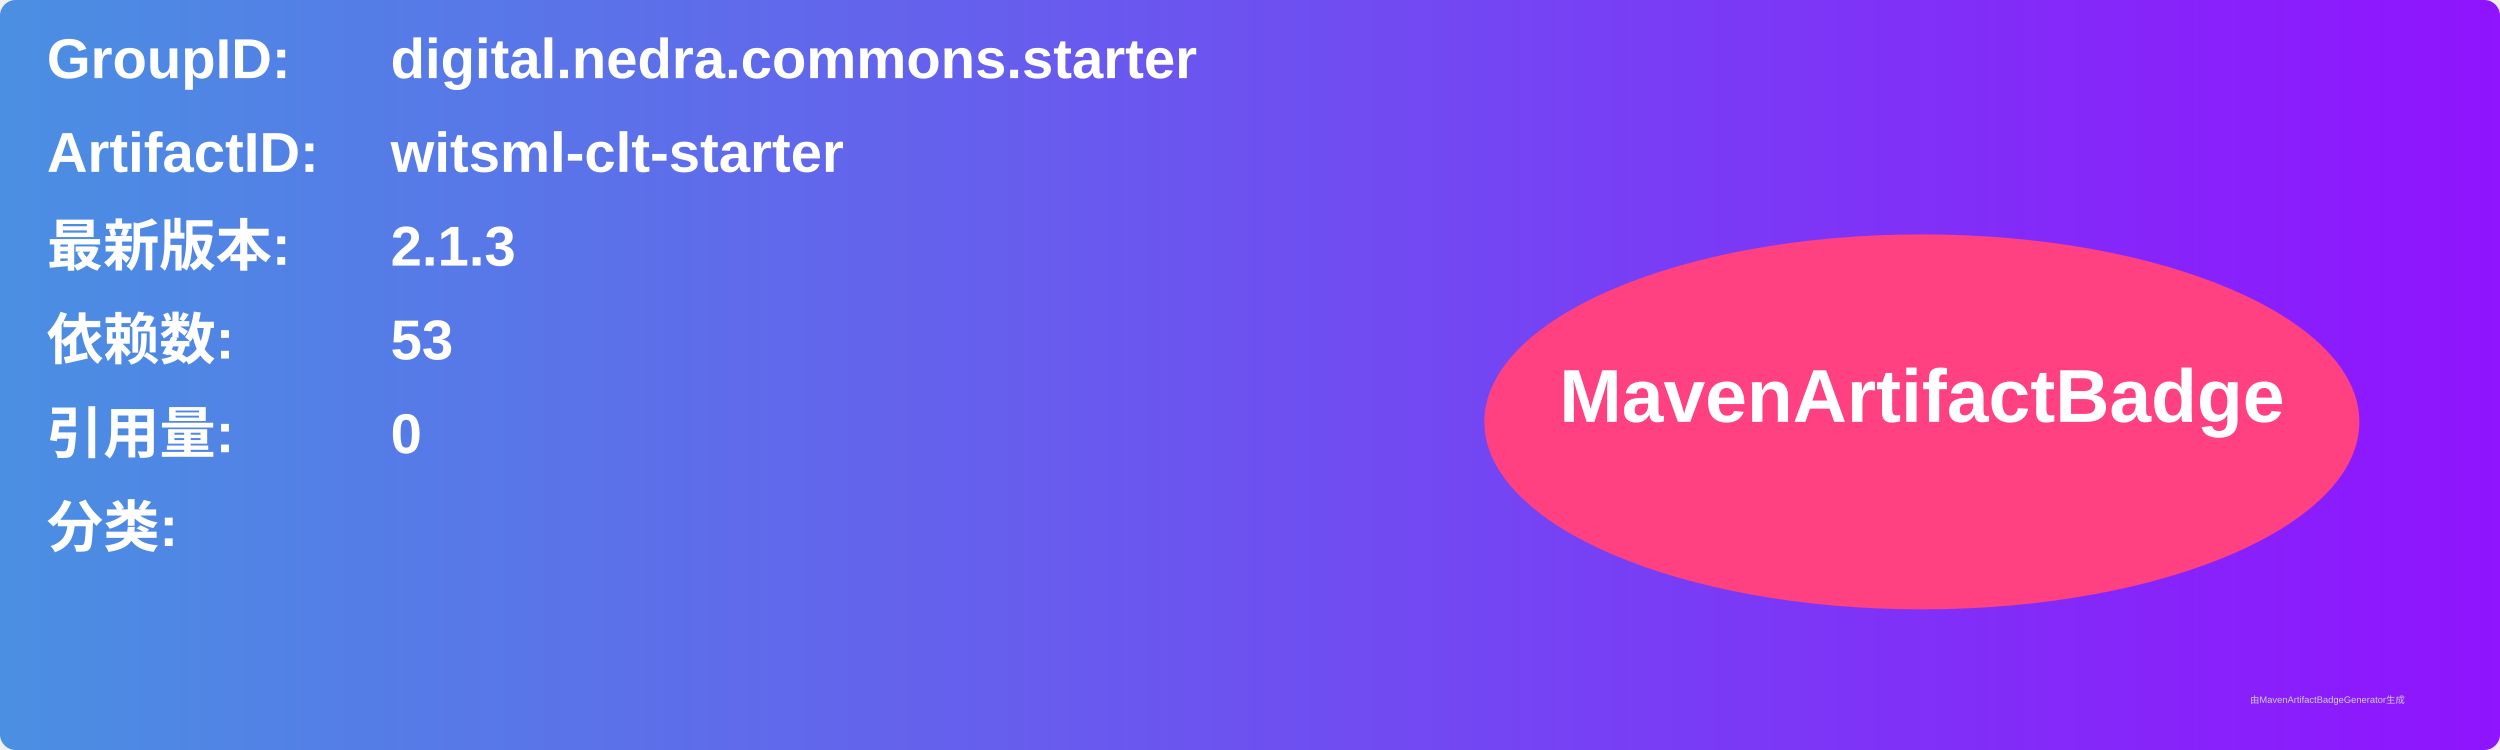
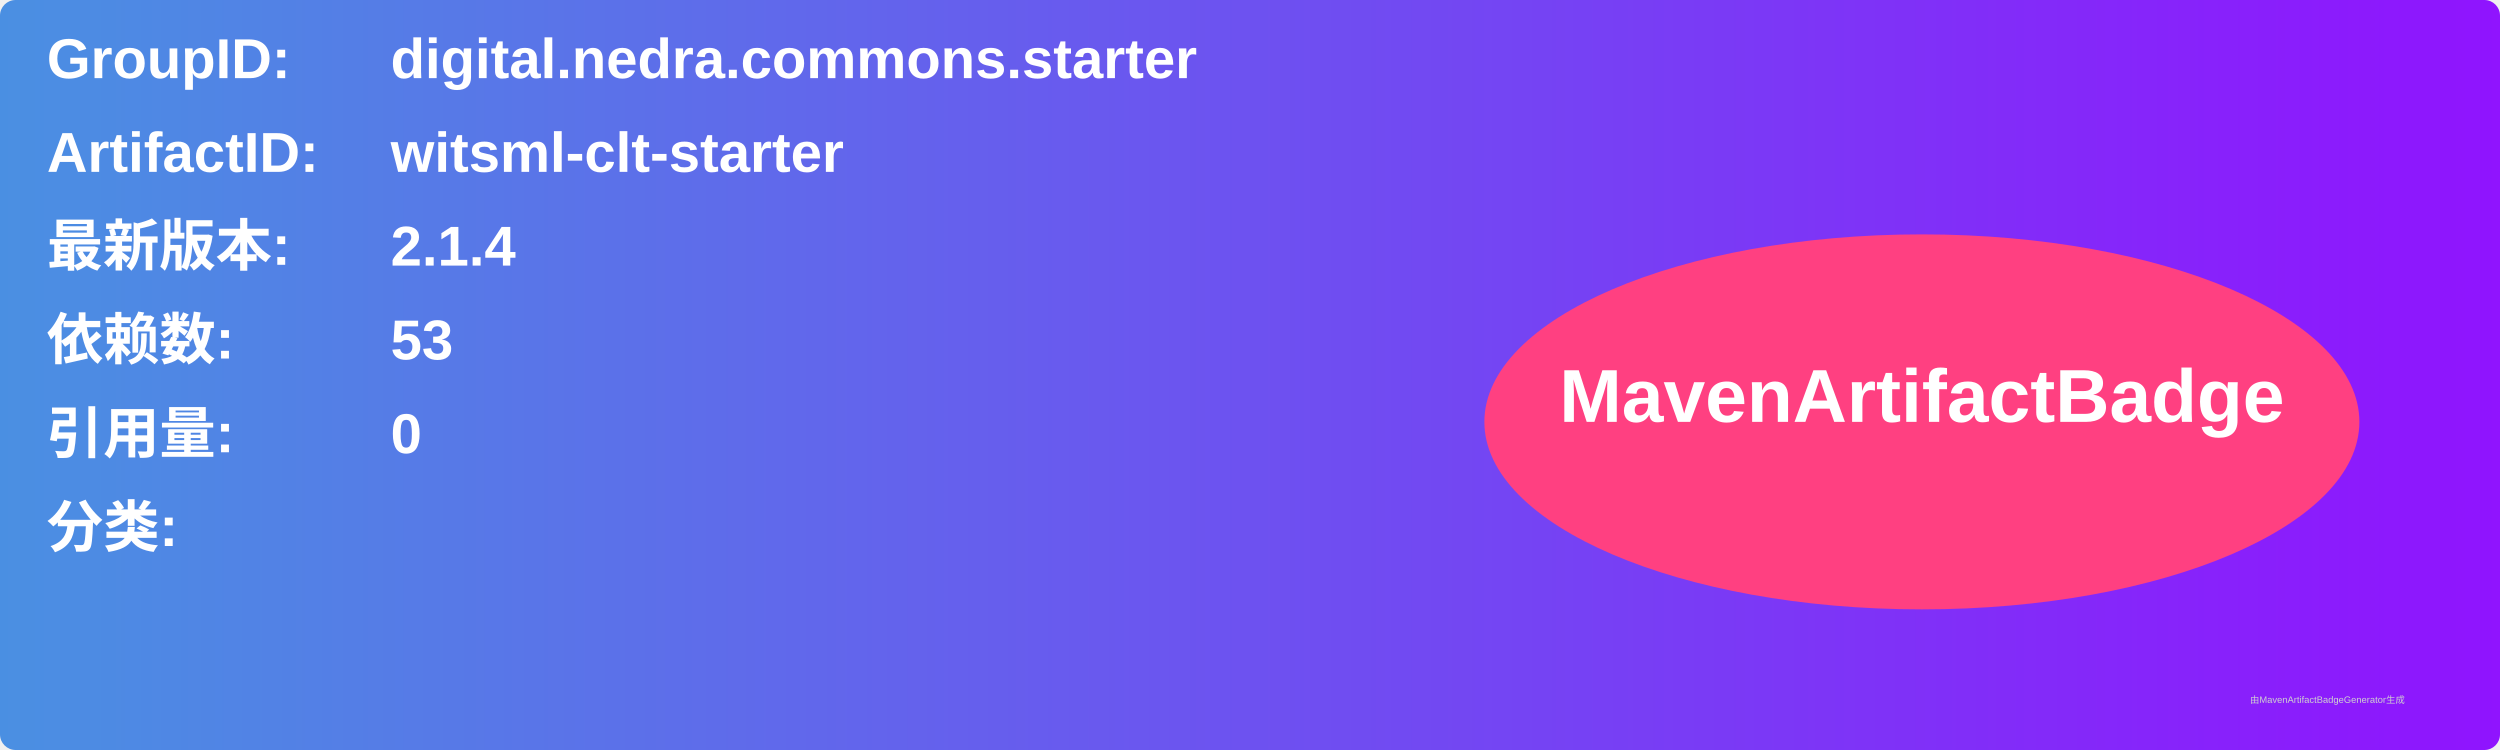
<svg xmlns="http://www.w3.org/2000/svg" width="800" height="240" viewBox="0 0 800 240">
  <linearGradient id="grad" x1="0%" y1="0%" x2="100%" y2="0%">
    <stop offset="0%" stop-color="#4a90e2" />
    <stop offset="100%" stop-color="#9013fe" />
  </linearGradient>
  <rect width="100%" height="100%" rx="5" ry="5" fill="url(#grad)" />
  <g transform="translate(15, 15)">
    <text x="0" y="10" font-family="Arial" font-size="18" fill="white" font-weight="bold" width="260">GroupID:</text>
    <text x="110" y="10" font-family="Arial" font-size="18" fill="white" font-weight="bold" width="460">digital.nedra.commons.starter</text>
    <text x="0" y="40" font-family="Arial" font-size="18" fill="white" font-weight="bold" width="260">ArtifactID:</text>
    <text x="110" y="40" font-family="Arial" font-size="18" fill="white" font-weight="bold" width="460">witsml-clt-starter</text>
    <text x="0" y="70" font-family="Arial" font-size="18" fill="white" font-weight="bold">最新版本:</text>
    <text x="110" y="70" font-family="Arial" font-size="18" fill="white" font-weight="bold">
-       <tspan font-weight="bold">2.1.3</tspan>
+       <tspan font-weight="bold">2.1.4</tspan>
    </text>
    <text x="0" y="100" font-family="Arial" font-size="18" fill="white" font-weight="bold">依赖数: </text>
    <text x="110" y="100" font-family="Arial" font-size="18" fill="white">
      <tspan font-weight="bold">53</tspan>
    </text>
    <text x="0" y="130" font-family="Arial" font-size="18" fill="white" font-weight="bold">引用量: </text>
    <text x="110" y="130" font-family="Arial" font-size="18" fill="white">
      <tspan font-weight="bold">0</tspan>
    </text>
    <text x="0" y="160" font-family="Arial" font-size="18" fill="white" font-weight="bold">分类:</text>
    <text x="10" y="190" font-family="Arial" font-size="10" fill="white">
      <tspan font-weight="bold" />
    </text>
    <ellipse cx="600" cy="120" rx="140" ry="60" fill="#ff4081" />
    <text x="600" y="120" text-anchor="middle" font-family="Arial" font-size="24" fill="white" font-weight="bold">MavenArtifactBadge</text>
  </g>
  <text x="720" y="225" font-family="Arial" font-size="3" fill="#d0d0d0">由MavenArtifactBadgeGenerator生成</text>
</svg>
